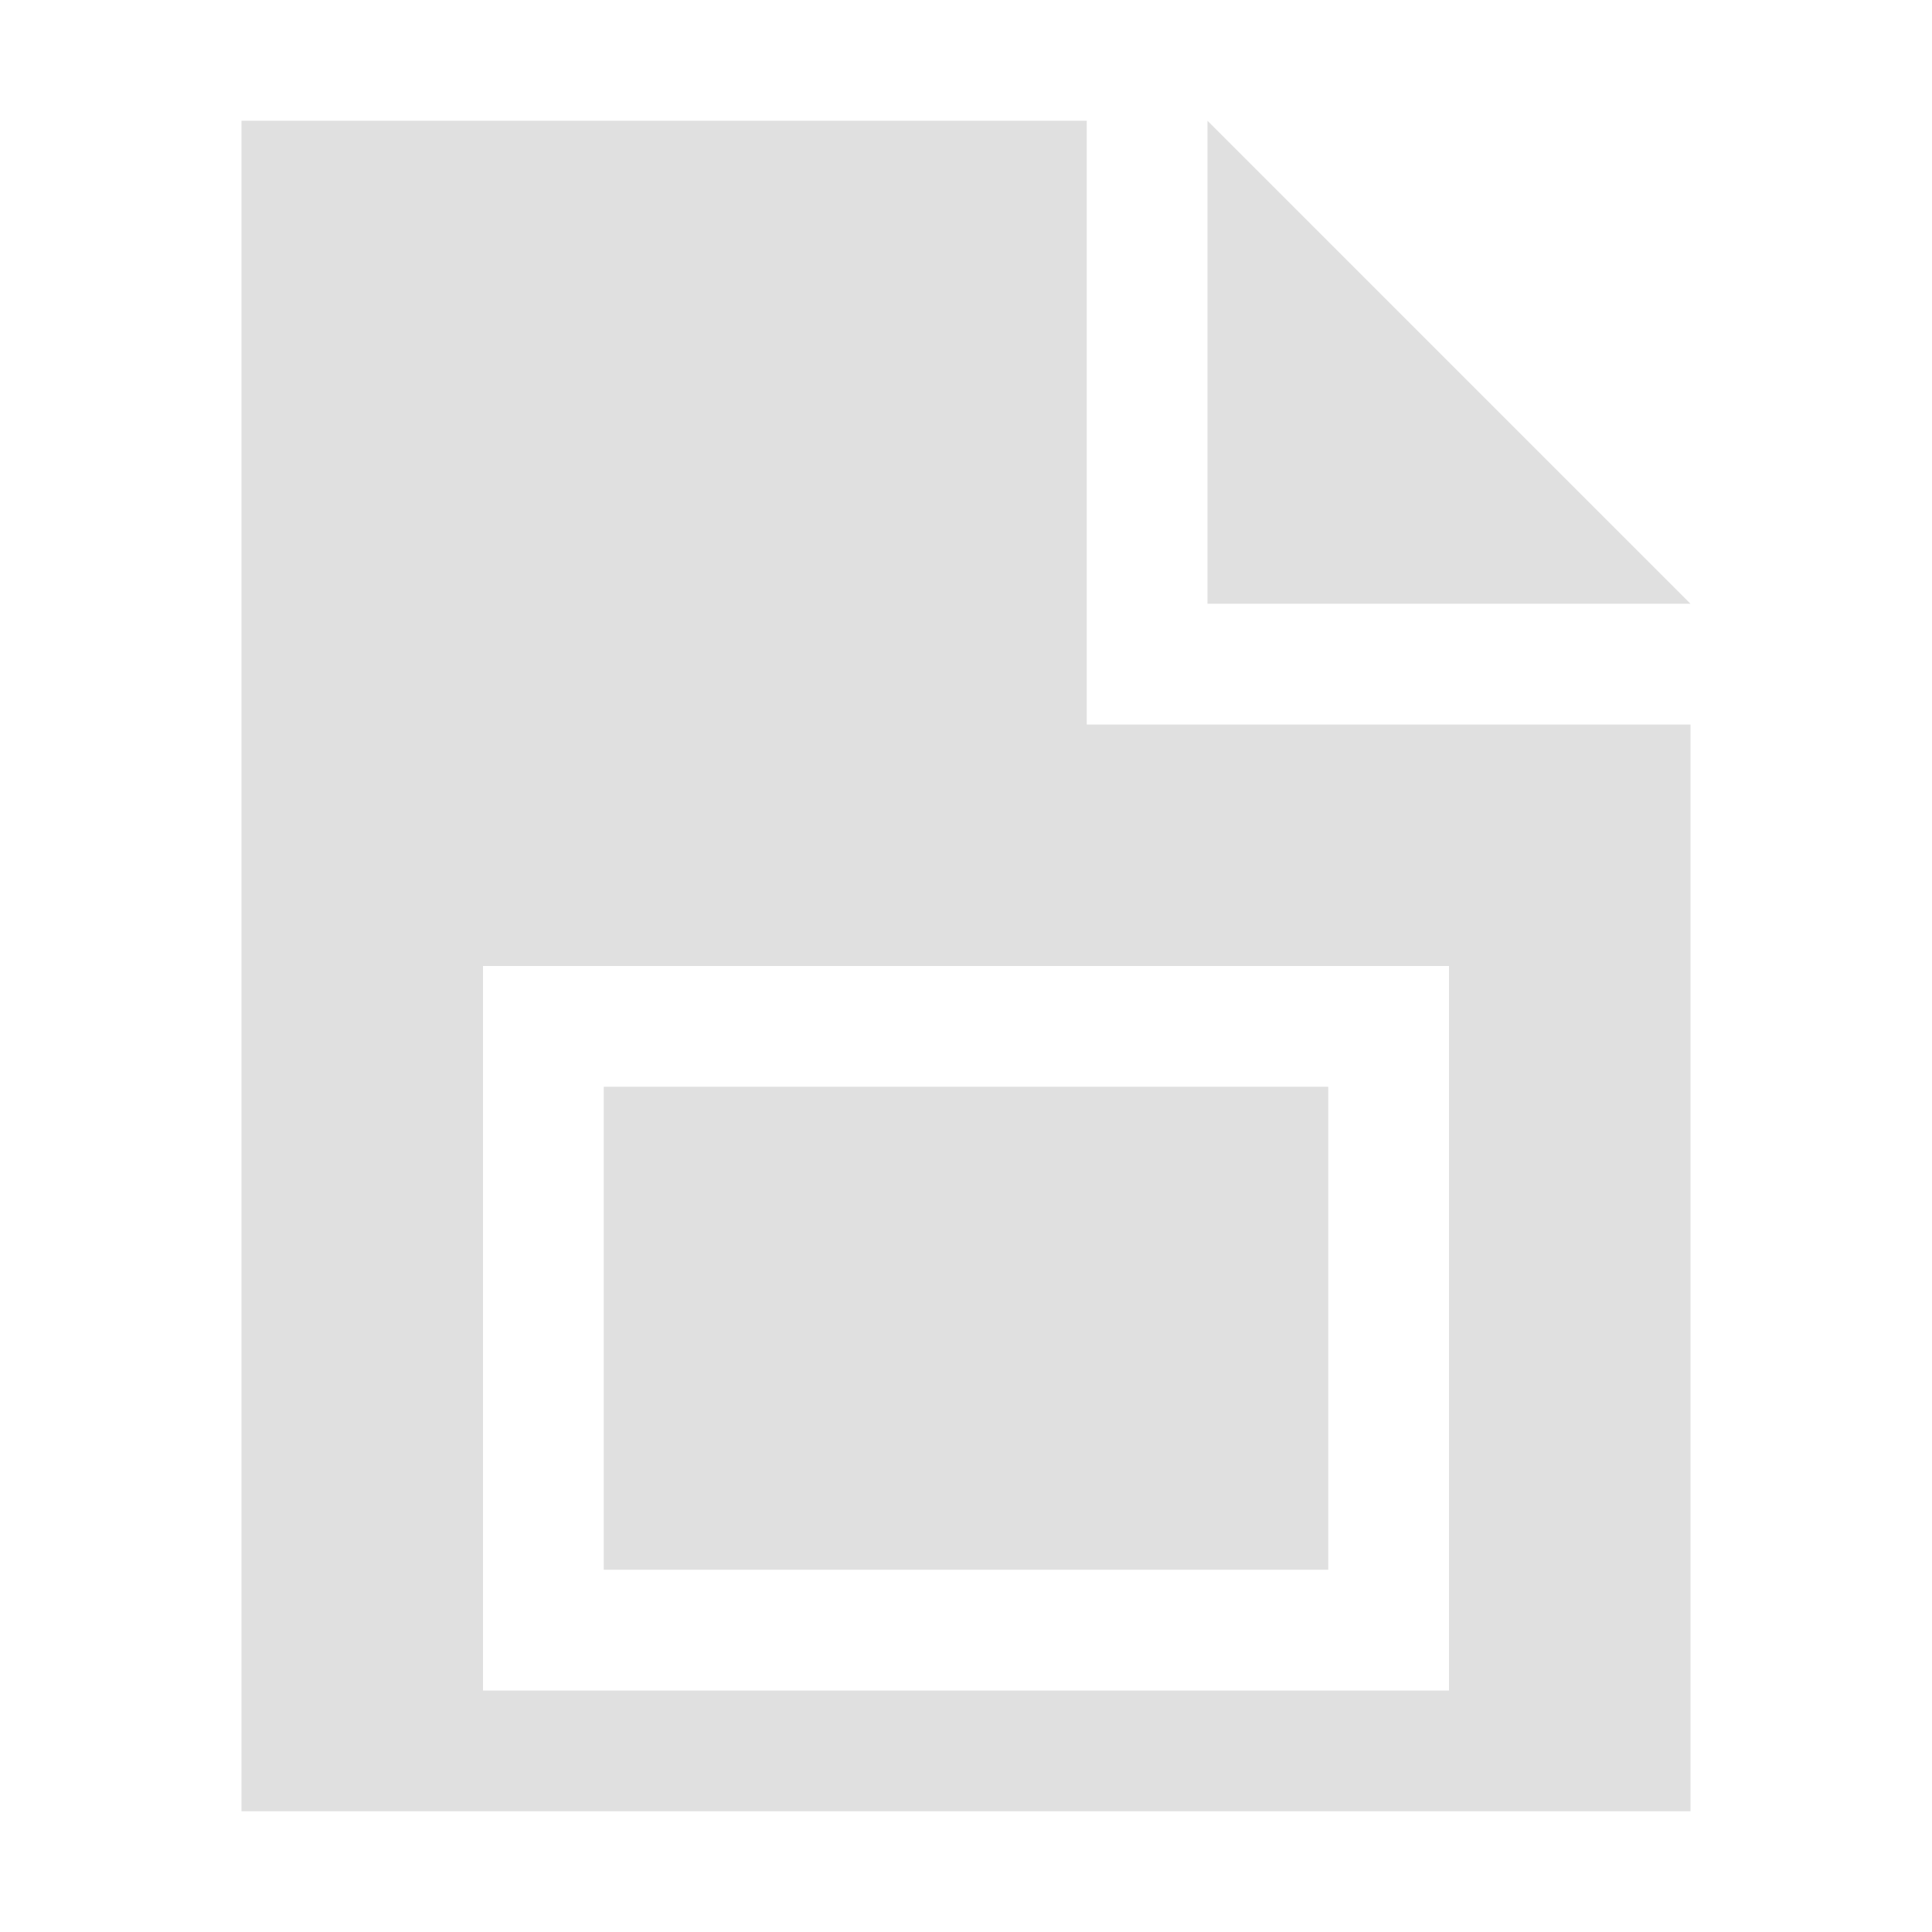
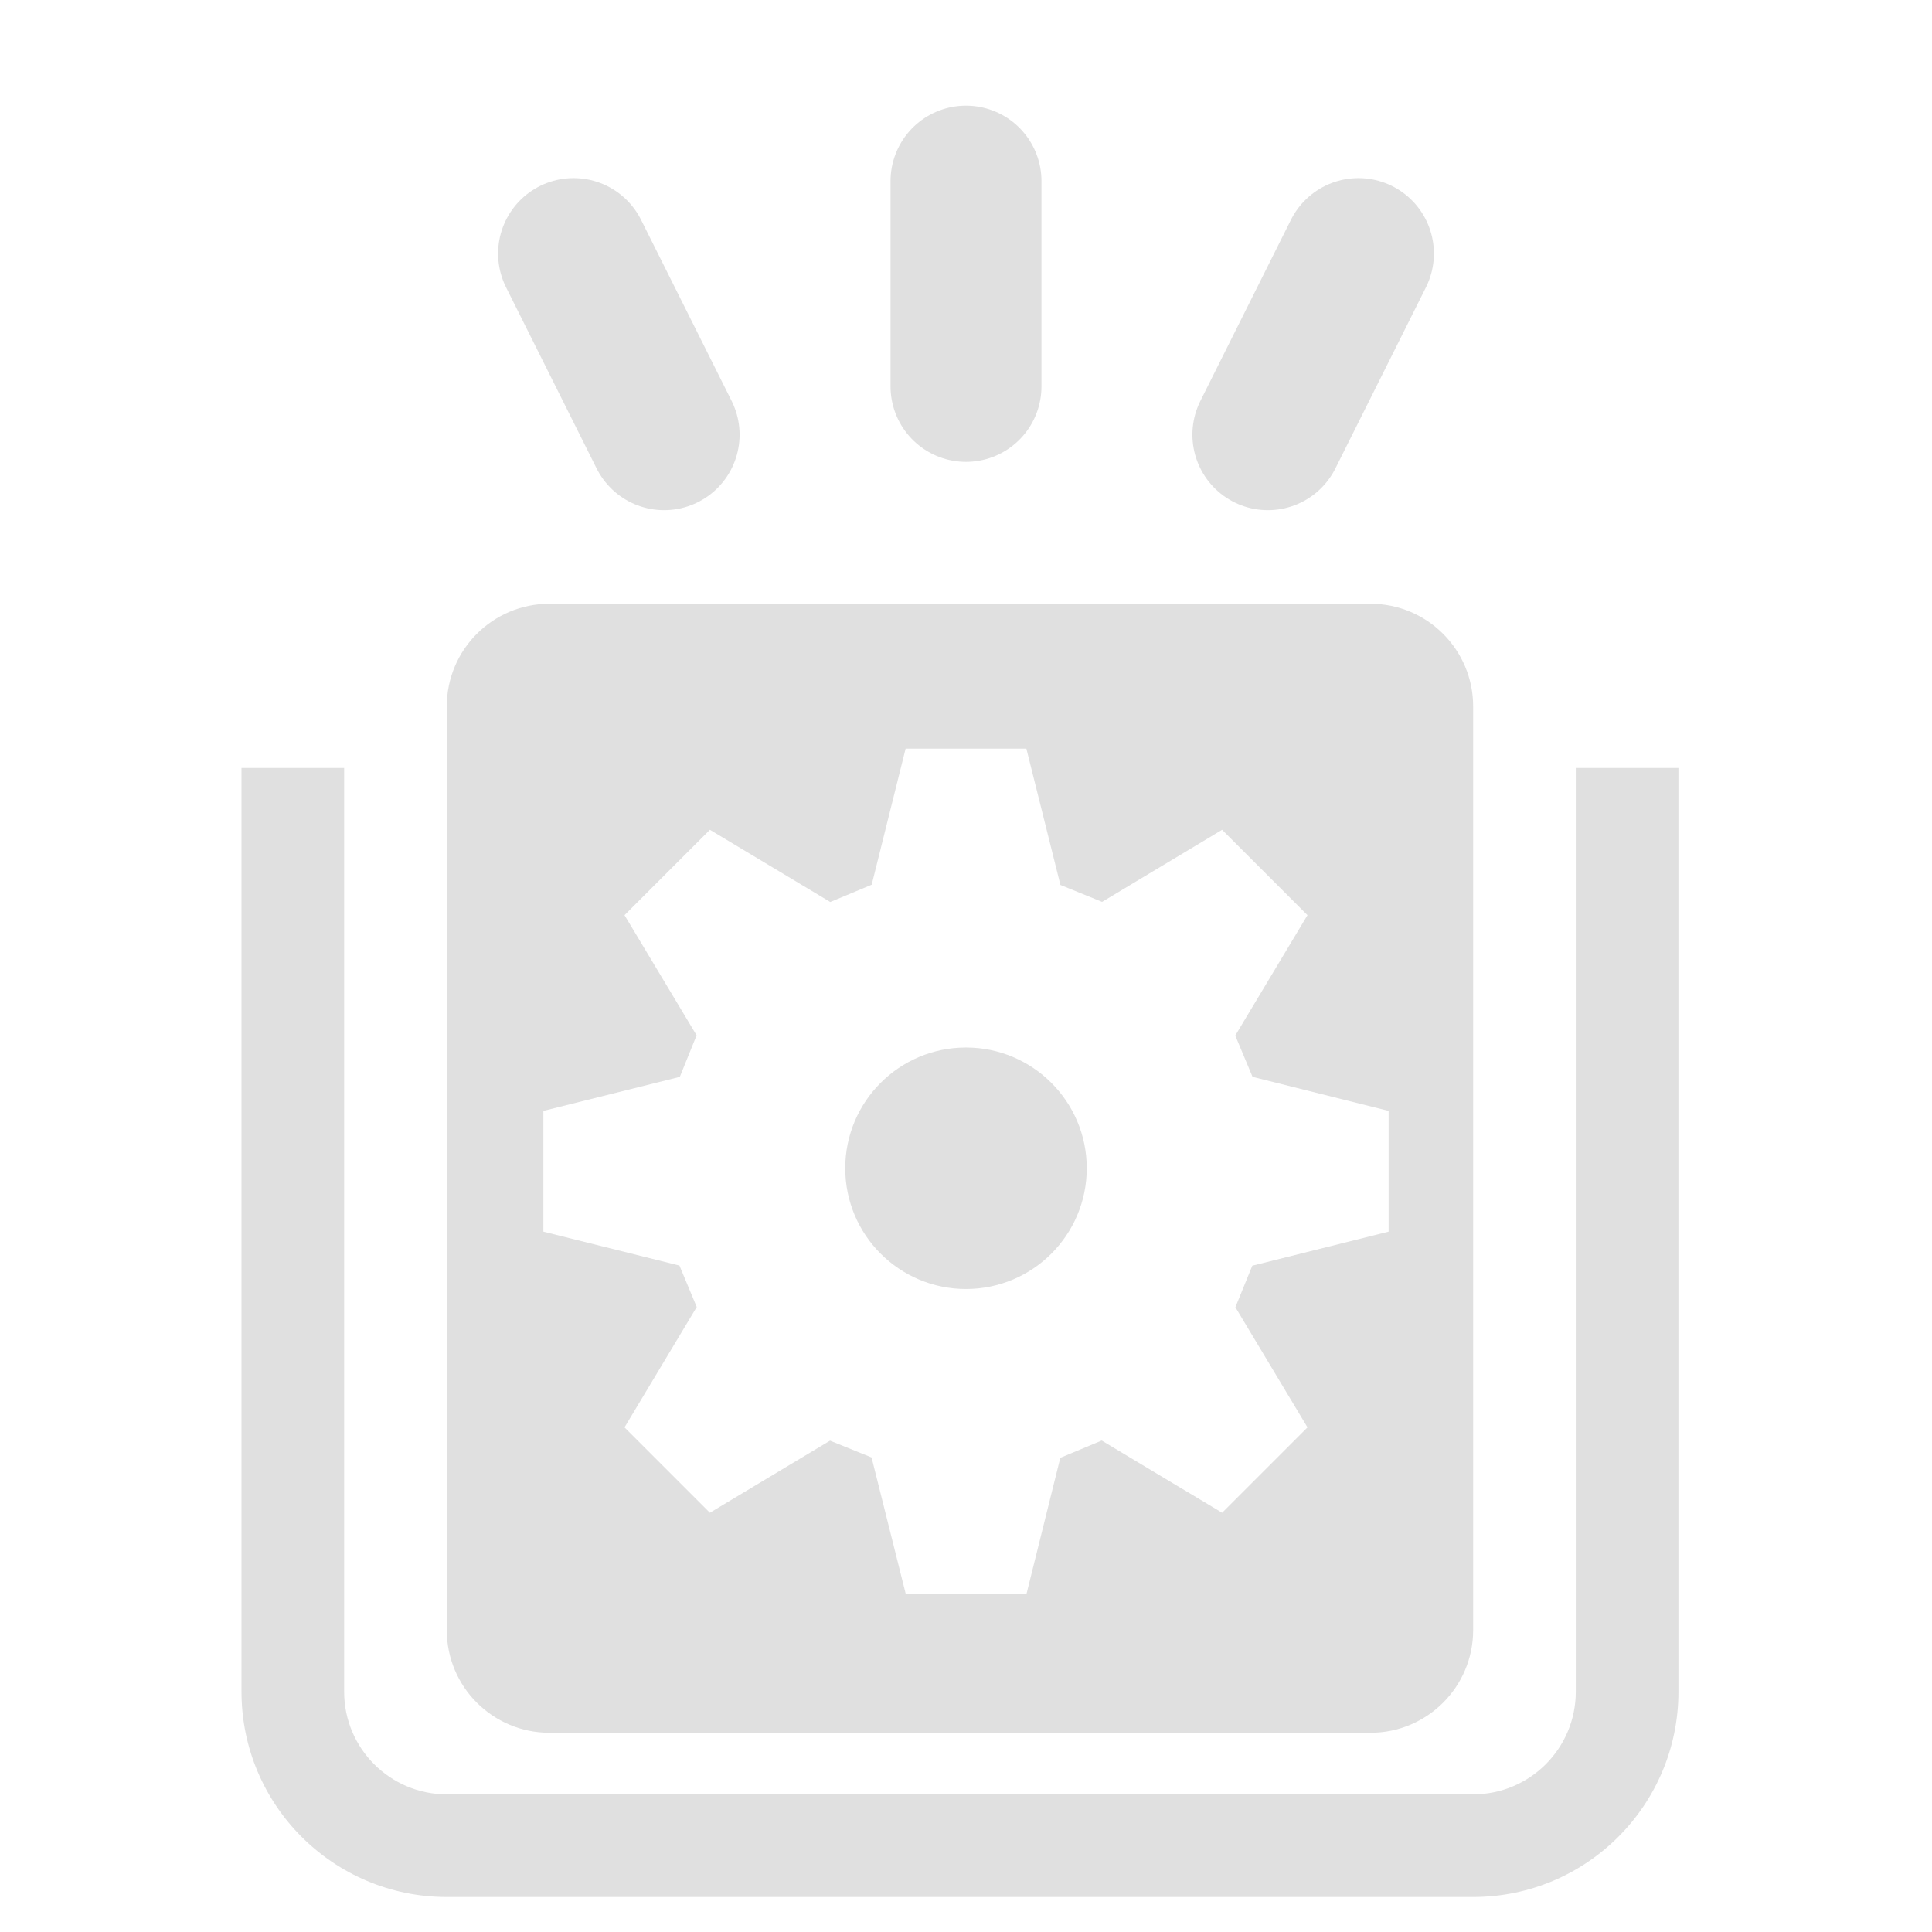
<svg xmlns="http://www.w3.org/2000/svg" width="16" height="16">
-   <path fill="#e0e0e0" fill-rule="evenodd" d="M2 1v14h12V6H9V1zm8 0v4h4zM4 8h8v6H4zm1 1v4h6V9z" />
+   <path fill="#e0e0e0" d="M4.55 5a.85.85 0 0 0-.85.85v7.65a.85.85 0 0 0 .85.85h6.8a.85.85 0 0 0 .85-.85V5.85a.85.85 0 0 0-.85-.85zM8.5 6.2l.282 1.129.345.14.994-.597.707.707-.598.997.143.342L11.5 9.2v1l-1.129.282-.14.344.597.995-.707.707-.997-.598-.343.143-.28 1.127h-1l-.283-1.13-.344-.139-.995.597-.707-.707.598-.997-.143-.343L4.5 10.2v-1l1.13-.282.139-.344-.597-.995.707-.707.997.598.343-.143L7.5 6.2z" />
+   <circle cx="8" cy="9.675" r="1" fill="#e0e0e0" />
+   <path fill="#e0e0e0" d="M2 6.36v7.65a1.7 1.7 0 0 0 1.7 1.7h8.5a1.7 1.7 0 0 0 1.7-1.7V6.36h-.85v7.65a.85.85 0 0 1-.85.85H3.7a.85.85 0 0 1-.85-.85V6.36z" />
+   <path fill="none" stroke="#e0e0e0" stroke-linecap="round" stroke-linejoin="round" stroke-width="1.25" d="m10.5 3.6.75-1.5M5.5 3.6l-.75-1.5M8 3.2V1.5" />
</svg>
